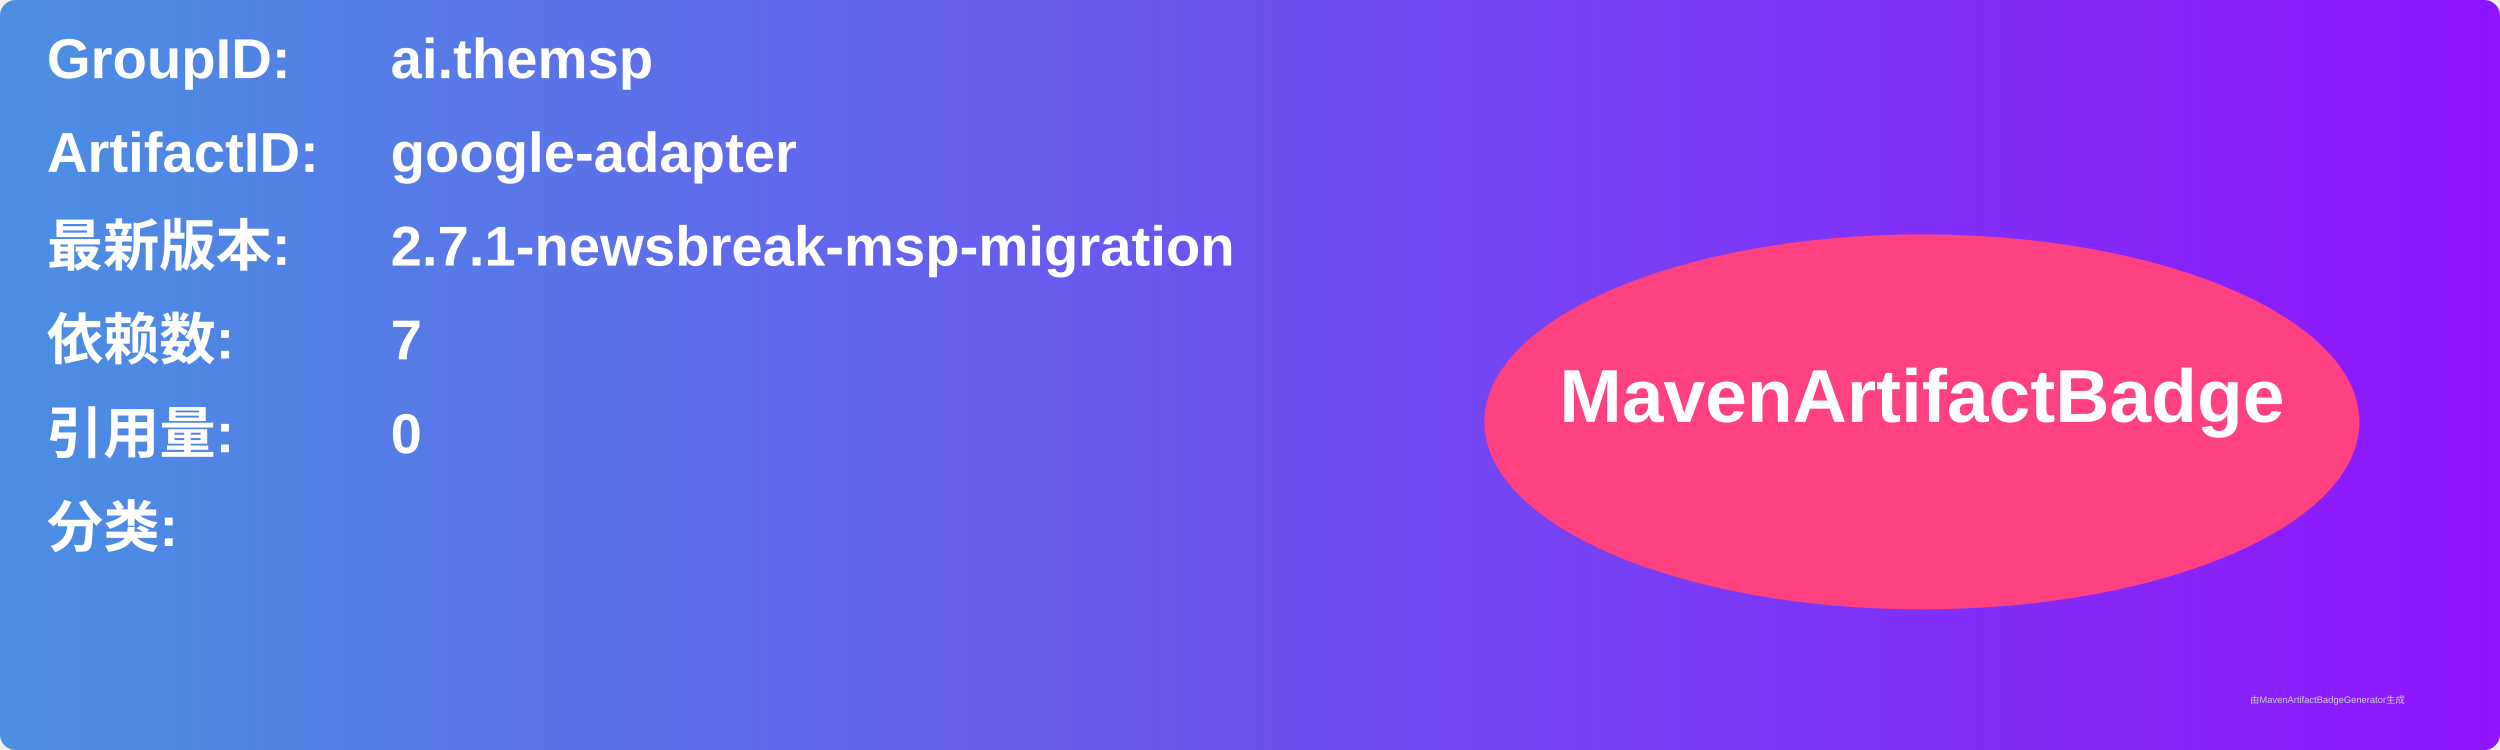
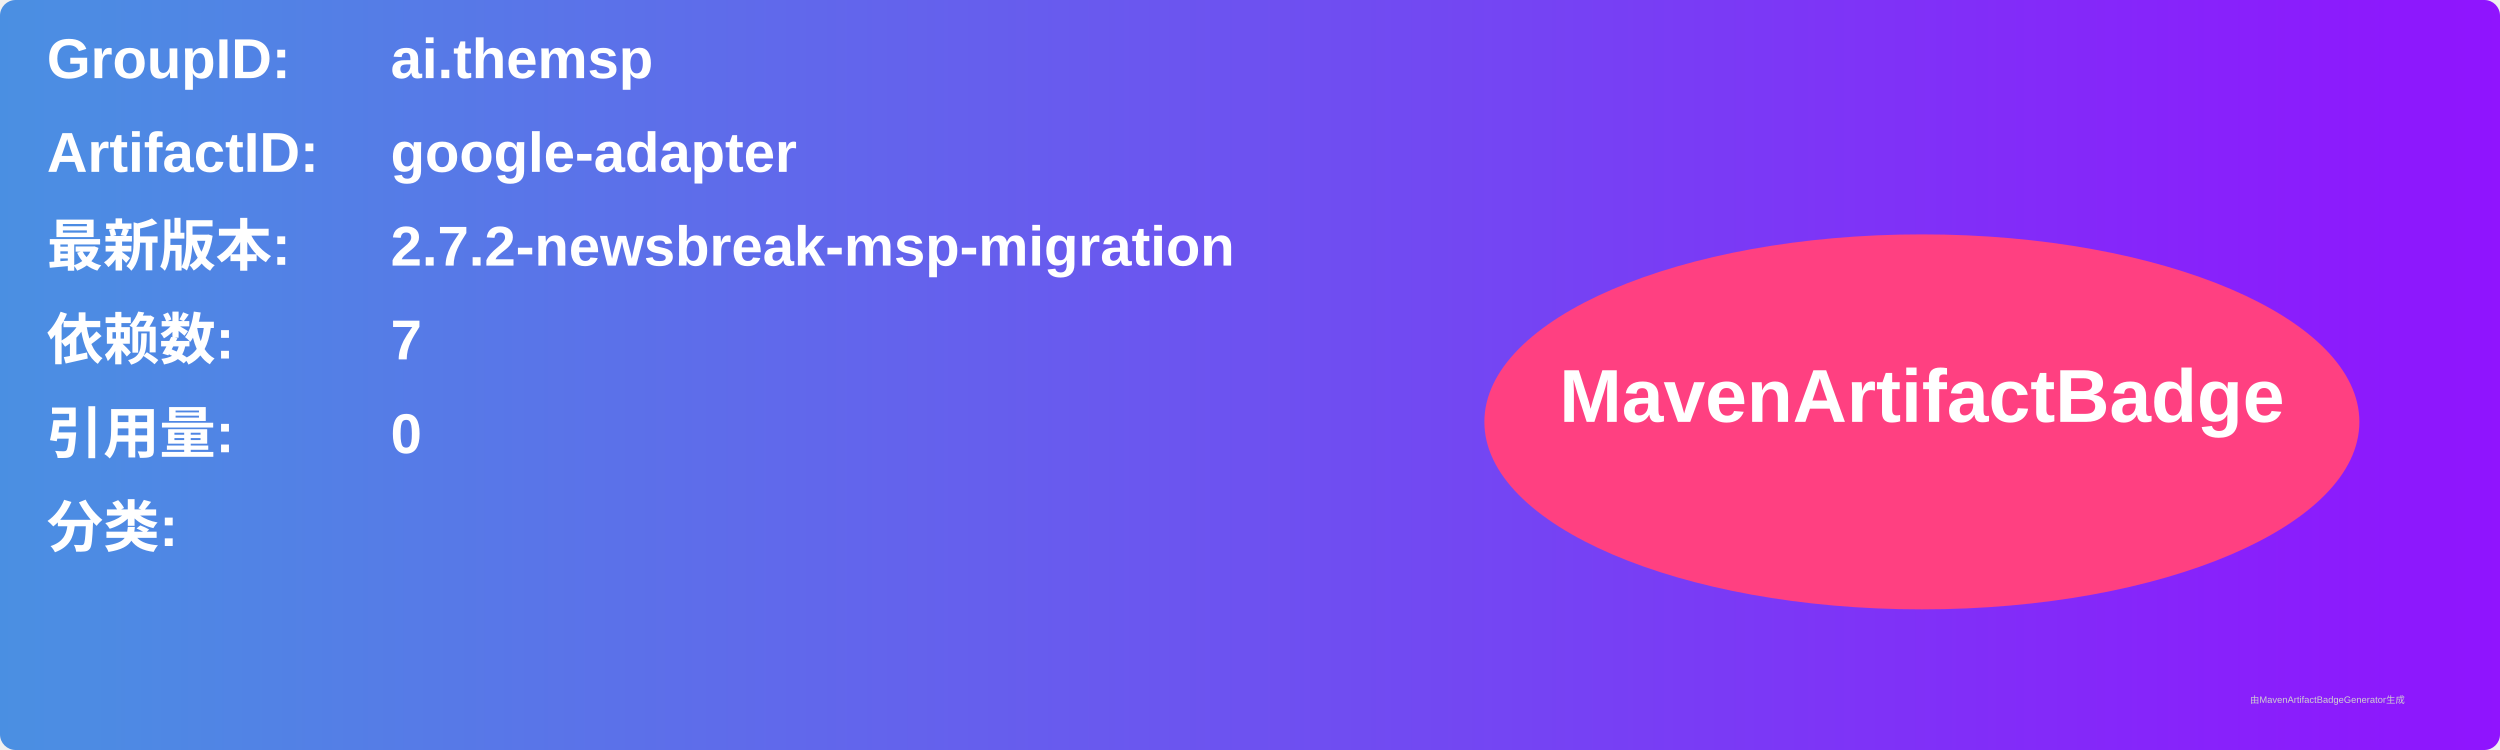
<svg xmlns="http://www.w3.org/2000/svg" width="800" height="240" viewBox="0 0 800 240">
  <linearGradient id="grad" x1="0%" y1="0%" x2="100%" y2="0%">
    <stop offset="0%" stop-color="#4a90e2" />
    <stop offset="100%" stop-color="#9013fe" />
  </linearGradient>
  <rect width="100%" height="100%" rx="5" ry="5" fill="url(#grad)" />
  <g transform="translate(15, 15)">
    <text x="0" y="10" font-family="Arial" font-size="18" fill="white" font-weight="bold" width="260">GroupID:</text>
    <text x="110" y="10" font-family="Arial" font-size="18" fill="white" font-weight="bold" width="460">ai.themsp</text>
    <text x="0" y="40" font-family="Arial" font-size="18" fill="white" font-weight="bold" width="260">ArtifactID:</text>
    <text x="110" y="40" font-family="Arial" font-size="18" fill="white" font-weight="bold" width="460">google-adapter</text>
    <text x="0" y="70" font-family="Arial" font-size="18" fill="white" font-weight="bold">最新版本:</text>
    <text x="110" y="70" font-family="Arial" font-size="18" fill="white" font-weight="bold">
-       <tspan font-weight="bold">2.7.1-newsbreak-msp-migration</tspan>
+       <tspan font-weight="bold">2.7.2-newsbreak-msp-migration</tspan>
    </text>
    <text x="0" y="100" font-family="Arial" font-size="18" fill="white" font-weight="bold">依赖数: </text>
    <text x="110" y="100" font-family="Arial" font-size="18" fill="white">
      <tspan font-weight="bold">7</tspan>
    </text>
    <text x="0" y="130" font-family="Arial" font-size="18" fill="white" font-weight="bold">引用量: </text>
    <text x="110" y="130" font-family="Arial" font-size="18" fill="white">
      <tspan font-weight="bold">0</tspan>
    </text>
    <text x="0" y="160" font-family="Arial" font-size="18" fill="white" font-weight="bold">分类:</text>
    <text x="10" y="190" font-family="Arial" font-size="10" fill="white">
      <tspan font-weight="bold" />
    </text>
    <ellipse cx="600" cy="120" rx="140" ry="60" fill="#ff4081" />
    <text x="600" y="120" text-anchor="middle" font-family="Arial" font-size="24" fill="white" font-weight="bold">MavenArtifactBadge</text>
  </g>
  <text x="720" y="225" font-family="Arial" font-size="3" fill="#d0d0d0">由MavenArtifactBadgeGenerator生成</text>
</svg>
